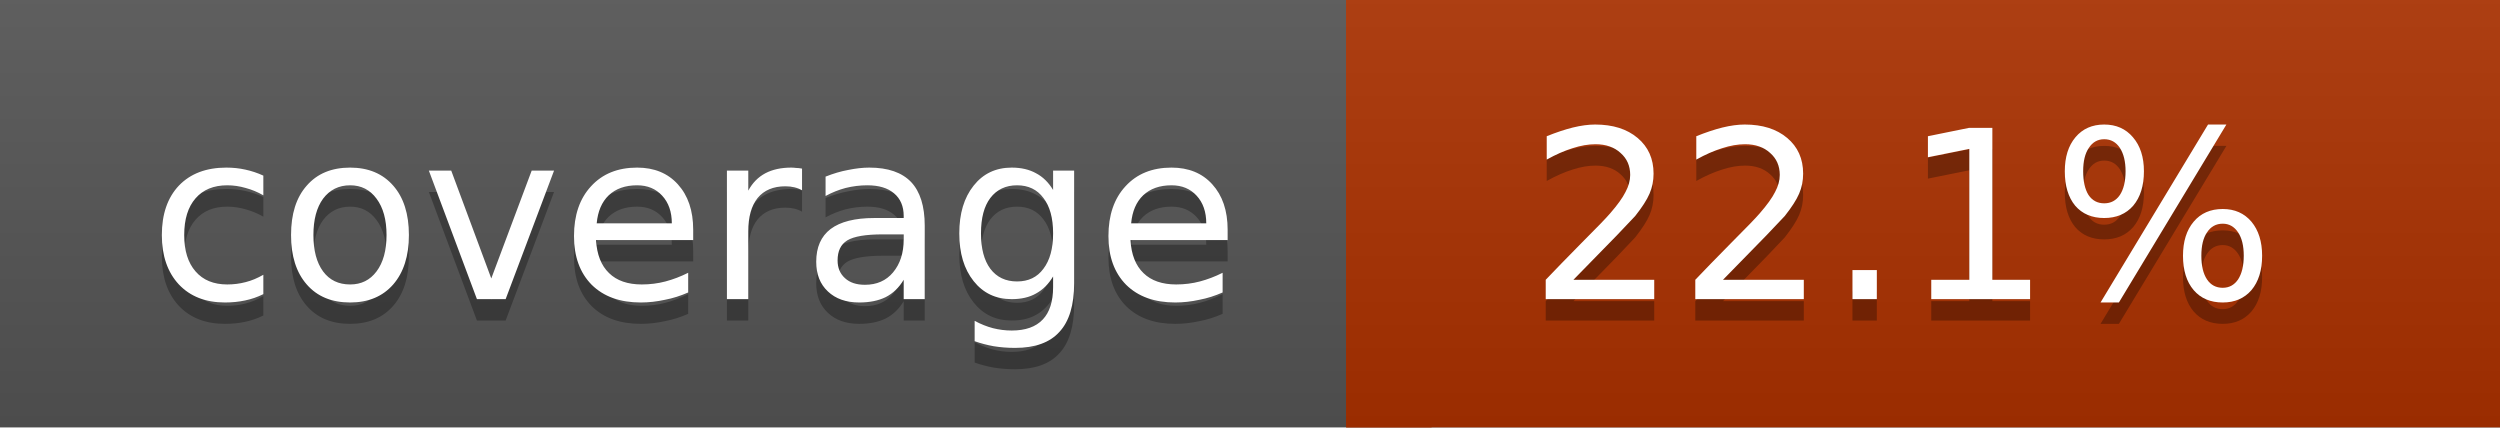
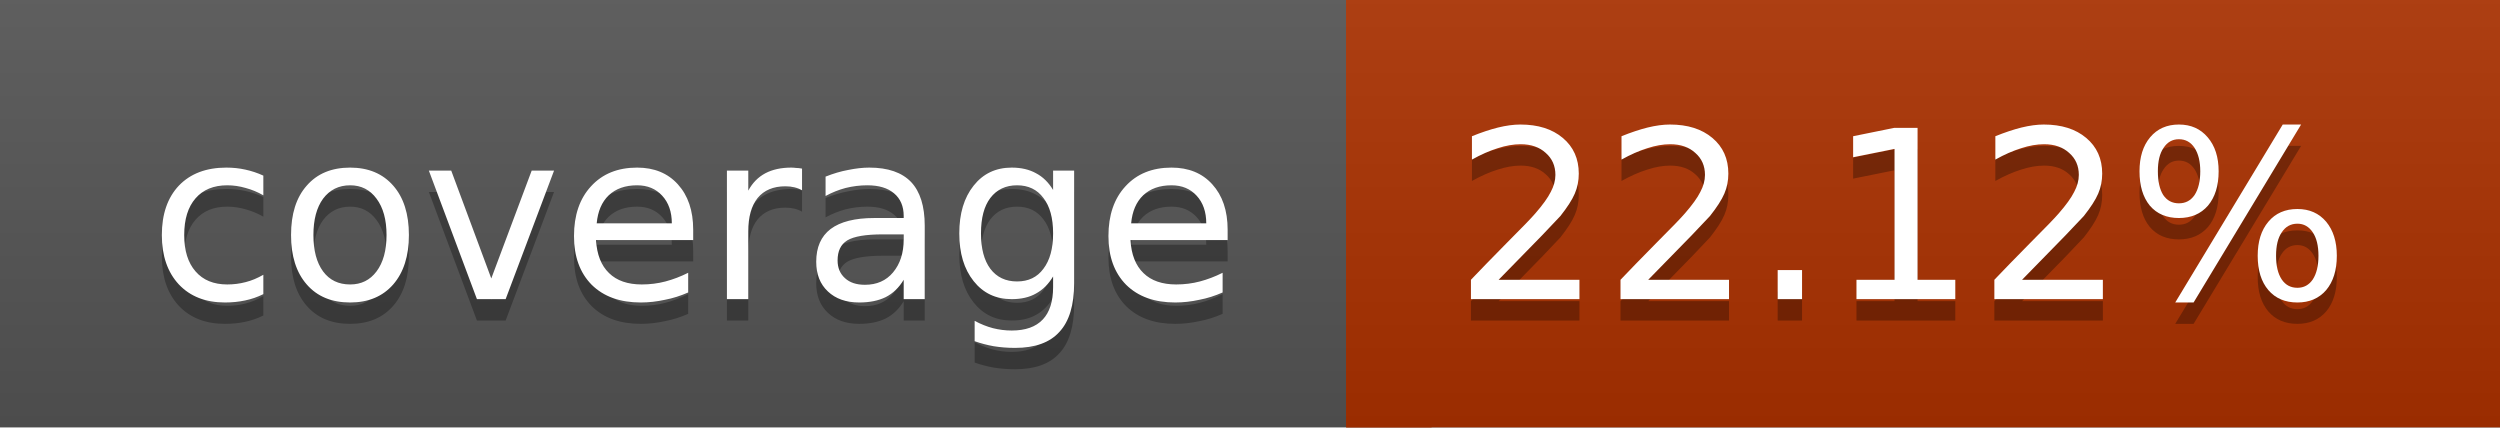
<svg xmlns="http://www.w3.org/2000/svg" width="117" height="20">
  <linearGradient id="a" x2="0" y2="100%">
    <stop offset="0" stop-color="#bbb" stop-opacity=".1" />
    <stop offset="1" stop-opacity=".1" />
  </linearGradient>
  <rect rx="0" width="117" height="20" fill="#555" />
  <rect rx="0" x="63" width="54" height="20" fill="#ac3100" />
  <path fill="#ac3100" d="M63 0h4v20h-4z" />
  <rect rx="0" width="117" height="20" fill="url(#a)" />
  <g fill="#fff" text-anchor="middle" font-family="DejaVu Sans,Verdana,Geneva,sans-serif" font-size="11">
    <text x="32.5" y="15" fill="#010101" fill-opacity=".3">coverage</text>
    <text x="32.5" y="14">coverage</text>
-     <text x="89" y="15" fill="#010101" fill-opacity=".3">22.1%</text>
-     <text x="89" y="14">22.1%</text>
+     <text x="89" y="15" fill="#010101" fill-opacity=".3">22.12%</text>
+     <text x="89" y="14">22.12%</text>
  </g>
</svg>
